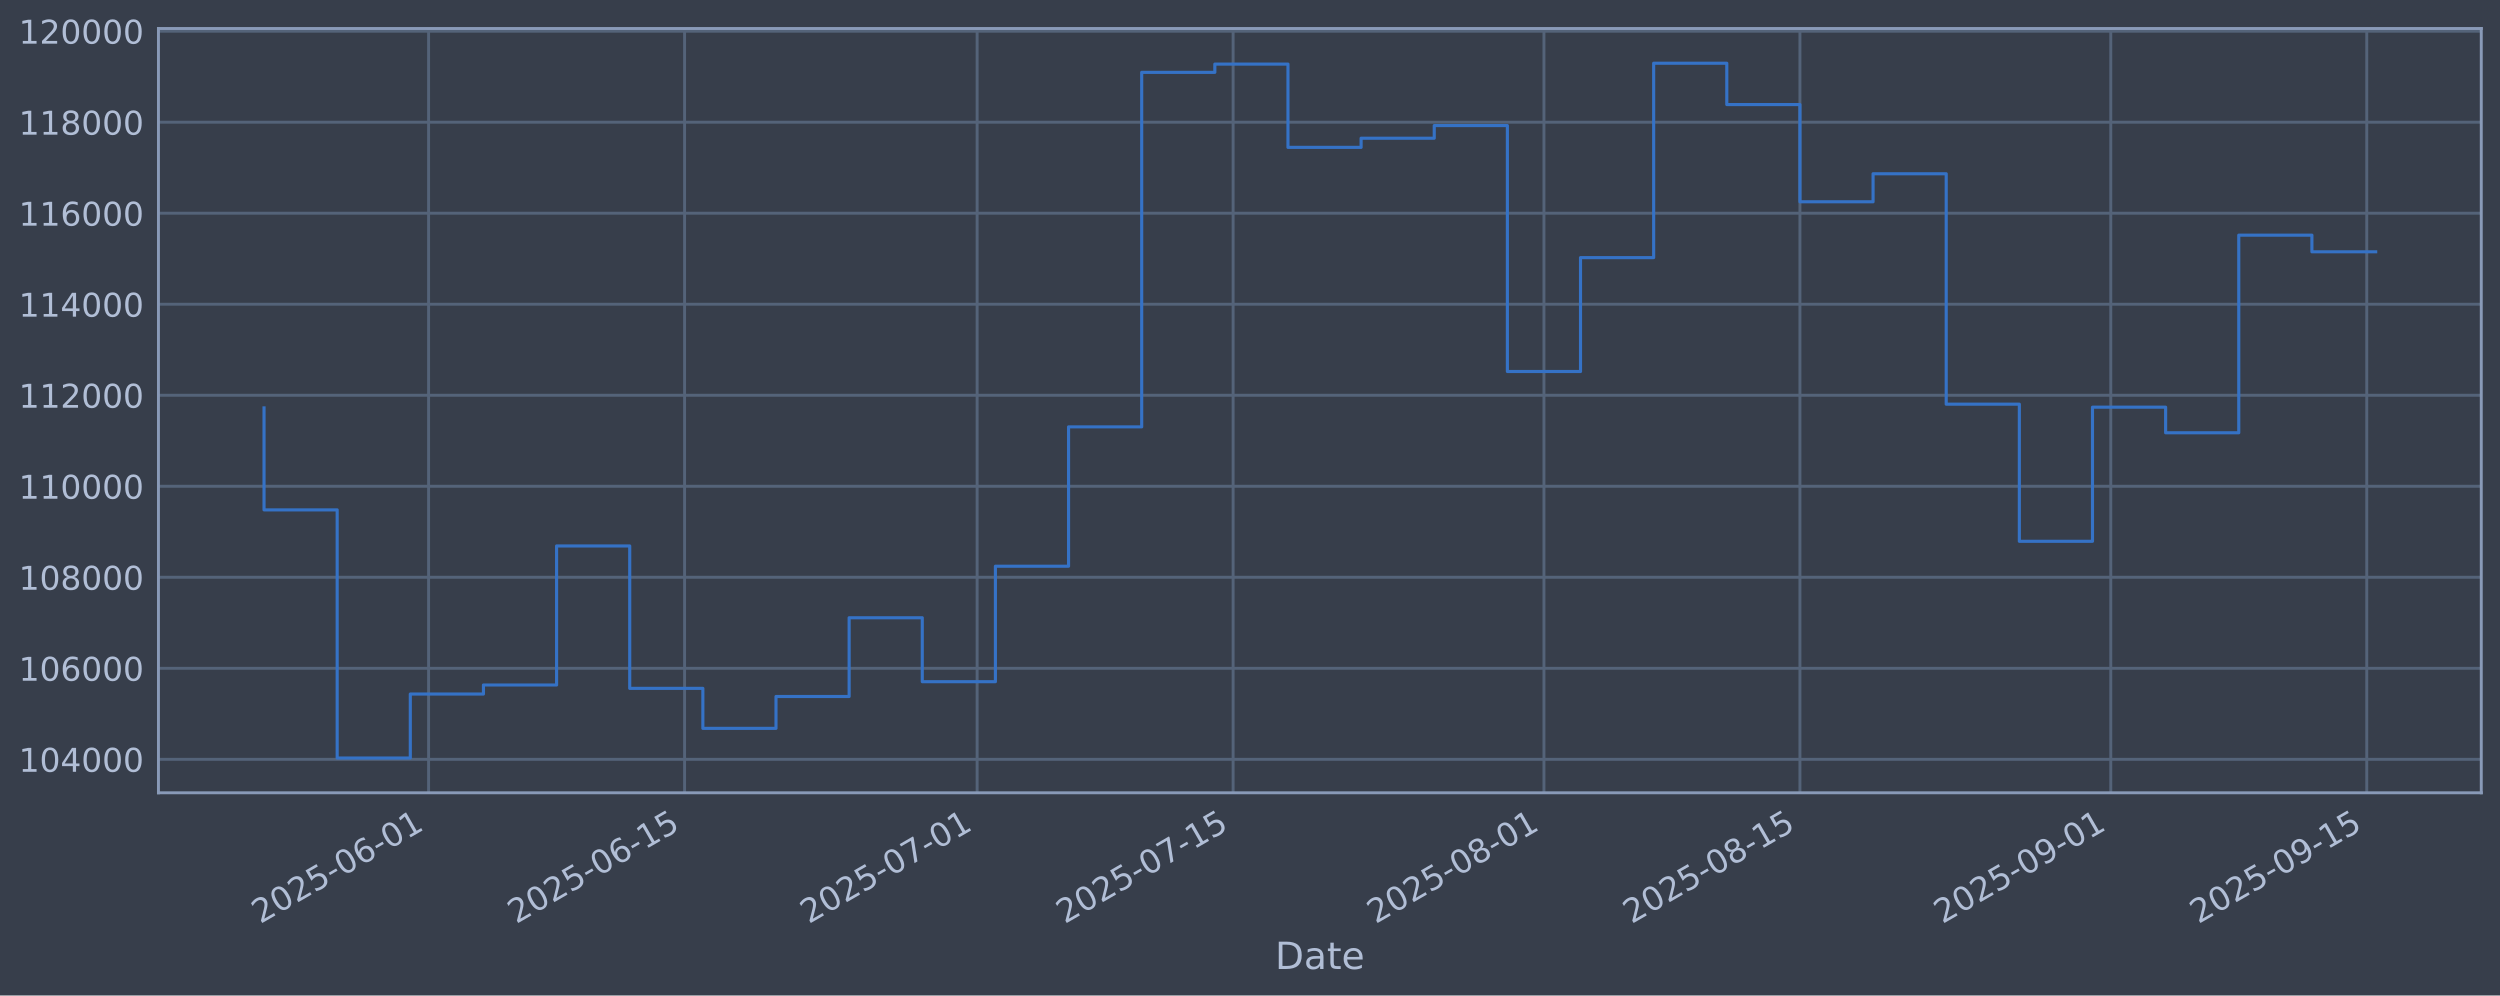
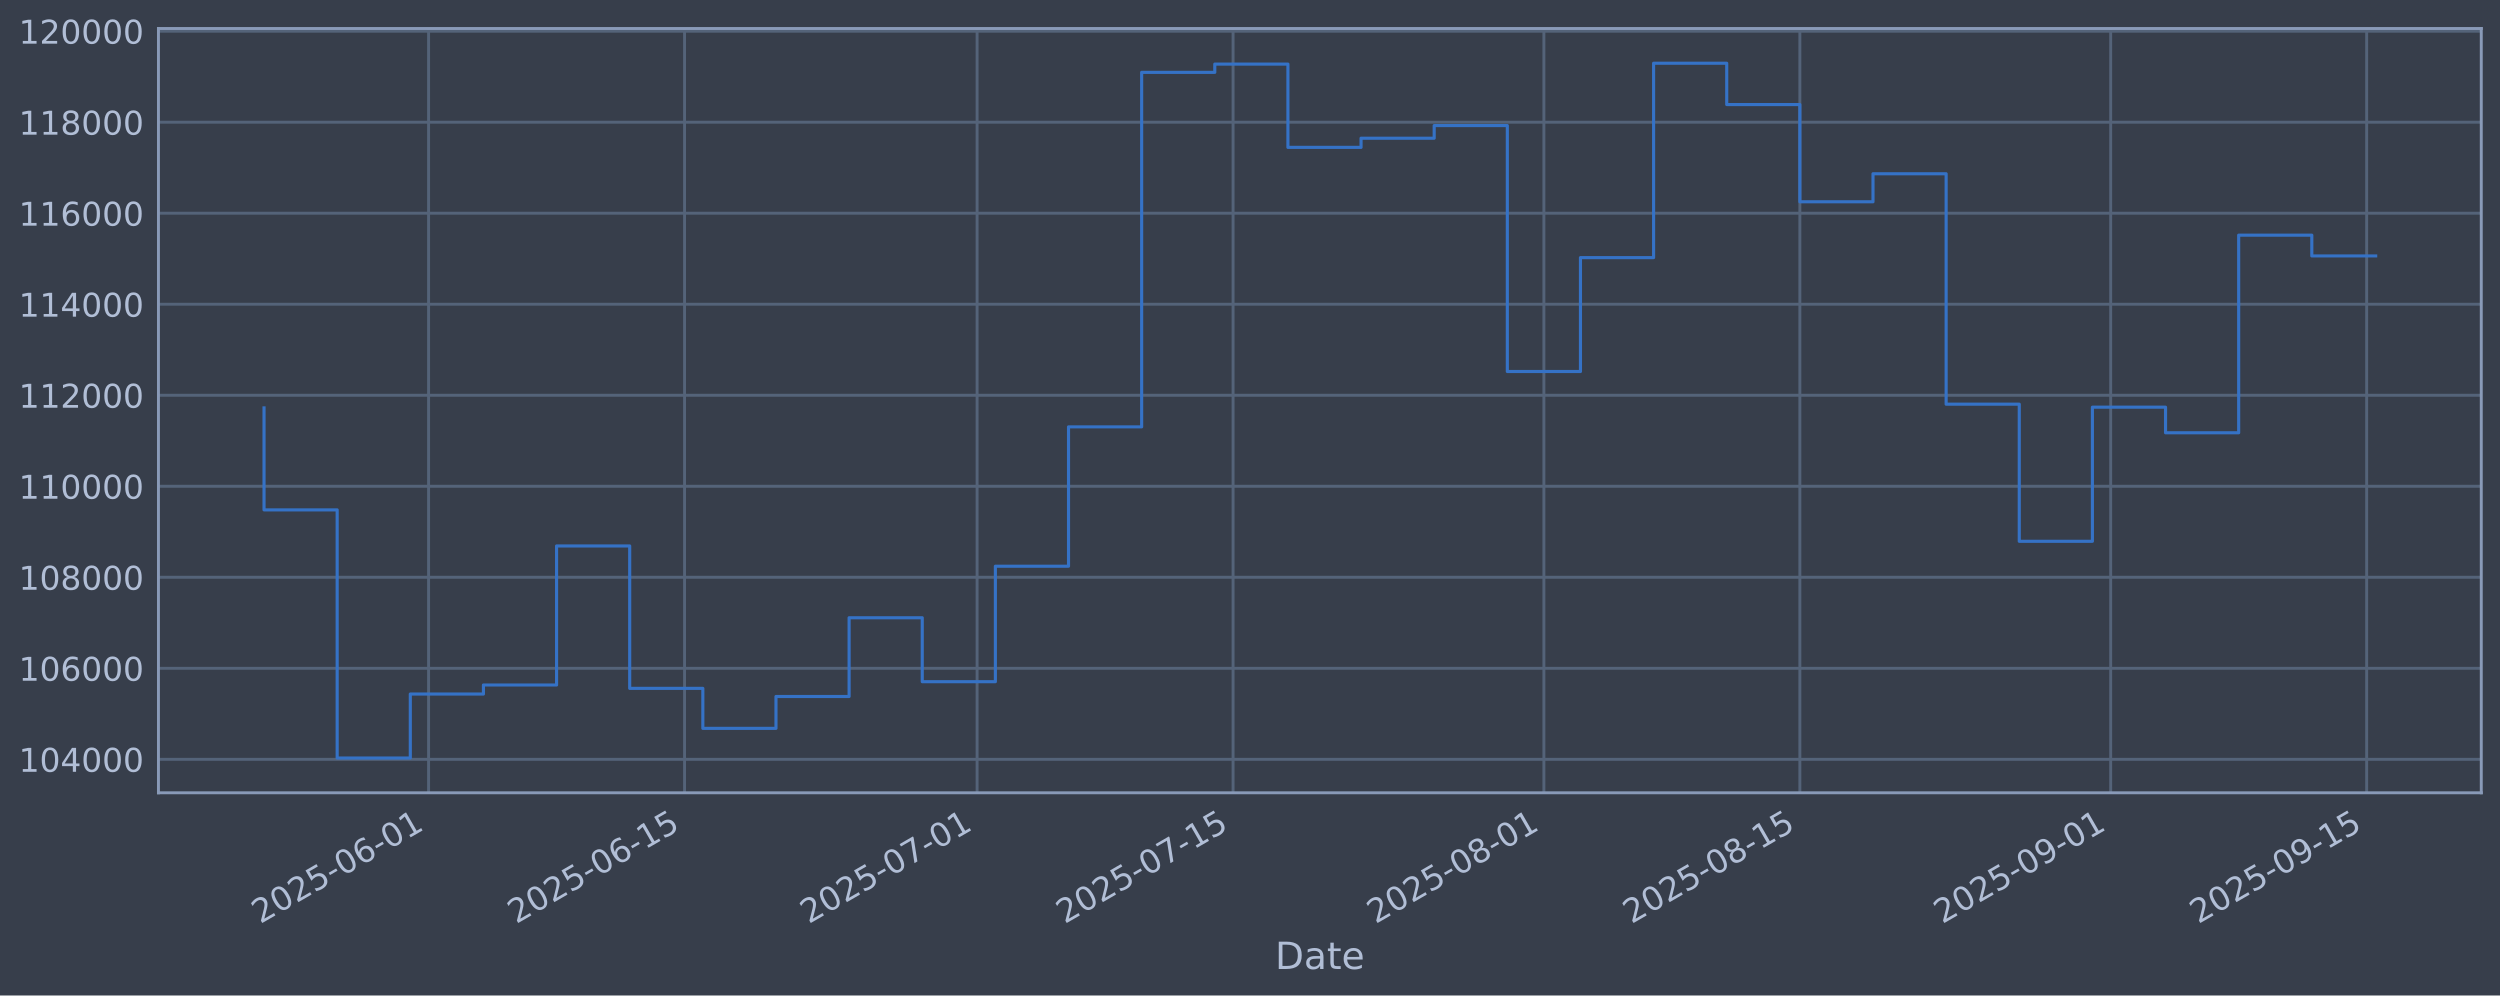
<svg xmlns="http://www.w3.org/2000/svg" xmlns:xlink="http://www.w3.org/1999/xlink" width="960.9pt" height="382.628pt" viewBox="0 0 960.9 382.628" version="1.1">
  <defs>
    <style type="text/css">*{stroke-linejoin: round; stroke-linecap: butt}</style>
  </defs>
  <g id="figure_1">
    <g id="patch_1">
      <path d="M 0 382.628  L 960.9 382.628  L 960.9 0  L 0 0  z " style="fill: #373e4b" />
    </g>
    <g id="axes_1">
      <g id="patch_2">
        <path d="M 60.901 304.718  L 953.701 304.718  L 953.701 10.958  L 60.901 10.958  z " style="fill: #373e4b" />
      </g>
      <g id="matplotlib.axis_1">
        <g id="xtick_1">
          <g id="line2d_1">
-             <path d="M 164.733 304.718  L 164.733 10.958  " clip-path="url(#p0e25b1eb78)" style="fill: none; stroke: #546379; stroke-width: 1.12; stroke-linecap: square" />
+             <path d="M 164.73 304.718  L 164.73 10.958  " clip-path="url(#p585631d4ff)" style="fill: none; stroke: #546379; stroke-width: 1.12; stroke-linecap: square" />
          </g>
          <g id="line2d_2" />
          <g id="text_1">
-             <g style="fill: #b1bed6" transform="translate(100.0076 355.2226) rotate(-30) scale(0.126 -0.126)">
+             <g style="fill: #b1bed6" transform="translate(100.0046 355.2226) rotate(-30) scale(0.126 -0.126)">
              <defs>
                <path id="DejaVuSans-32" d="M 1228 531  L 3431 531  L 3431 0  L 469 0  L 469 531  Q 828 903 1448 1529  Q 2069 2156 2228 2338  Q 2531 2678 2651 2914  Q 2772 3150 2772 3378  Q 2772 3750 2511 3984  Q 2250 4219 1831 4219  Q 1534 4219 1204 4116  Q 875 4013 500 3803  L 500 4441  Q 881 4594 1212 4672  Q 1544 4750 1819 4750  Q 2544 4750 2975 4387  Q 3406 4025 3406 3419  Q 3406 3131 3298 2873  Q 3191 2616 2906 2266  Q 2828 2175 2409 1742  Q 1991 1309 1228 531  z " transform="scale(0.015625)" />
                <path id="DejaVuSans-30" d="M 2034 4250  Q 1547 4250 1301 3770  Q 1056 3291 1056 2328  Q 1056 1369 1301 889  Q 1547 409 2034 409  Q 2525 409 2770 889  Q 3016 1369 3016 2328  Q 3016 3291 2770 3770  Q 2525 4250 2034 4250  z M 2034 4750  Q 2819 4750 3233 4129  Q 3647 3509 3647 2328  Q 3647 1150 3233 529  Q 2819 -91 2034 -91  Q 1250 -91 836 529  Q 422 1150 422 2328  Q 422 3509 836 4129  Q 1250 4750 2034 4750  z " transform="scale(0.015625)" />
                <path id="DejaVuSans-35" d="M 691 4666  L 3169 4666  L 3169 4134  L 1269 4134  L 1269 2991  Q 1406 3038 1543 3061  Q 1681 3084 1819 3084  Q 2600 3084 3056 2656  Q 3513 2228 3513 1497  Q 3513 744 3044 326  Q 2575 -91 1722 -91  Q 1428 -91 1123 -41  Q 819 9 494 109  L 494 744  Q 775 591 1075 516  Q 1375 441 1709 441  Q 2250 441 2565 725  Q 2881 1009 2881 1497  Q 2881 1984 2565 2268  Q 2250 2553 1709 2553  Q 1456 2553 1204 2497  Q 953 2441 691 2322  L 691 4666  z " transform="scale(0.015625)" />
                <path id="DejaVuSans-2d" d="M 313 2009  L 1997 2009  L 1997 1497  L 313 1497  L 313 2009  z " transform="scale(0.015625)" />
                <path id="DejaVuSans-36" d="M 2113 2584  Q 1688 2584 1439 2293  Q 1191 2003 1191 1497  Q 1191 994 1439 701  Q 1688 409 2113 409  Q 2538 409 2786 701  Q 3034 994 3034 1497  Q 3034 2003 2786 2293  Q 2538 2584 2113 2584  z M 3366 4563  L 3366 3988  Q 3128 4100 2886 4159  Q 2644 4219 2406 4219  Q 1781 4219 1451 3797  Q 1122 3375 1075 2522  Q 1259 2794 1537 2939  Q 1816 3084 2150 3084  Q 2853 3084 3261 2657  Q 3669 2231 3669 1497  Q 3669 778 3244 343  Q 2819 -91 2113 -91  Q 1303 -91 875 529  Q 447 1150 447 2328  Q 447 3434 972 4092  Q 1497 4750 2381 4750  Q 2619 4750 2861 4703  Q 3103 4656 3366 4563  z " transform="scale(0.015625)" />
                <path id="DejaVuSans-31" d="M 794 531  L 1825 531  L 1825 4091  L 703 3866  L 703 4441  L 1819 4666  L 2450 4666  L 2450 531  L 3481 531  L 3481 0  L 794 0  L 794 531  z " transform="scale(0.015625)" />
              </defs>
              <use xlink:href="#DejaVuSans-32" />
              <use xlink:href="#DejaVuSans-30" transform="translate(63.62305 0)" />
              <use xlink:href="#DejaVuSans-32" transform="translate(127.2461 0)" />
              <use xlink:href="#DejaVuSans-35" transform="translate(190.8691 0)" />
              <use xlink:href="#DejaVuSans-2d" transform="translate(254.4922 0)" />
              <use xlink:href="#DejaVuSans-30" transform="translate(290.5762 0)" />
              <use xlink:href="#DejaVuSans-36" transform="translate(354.1992 0)" />
              <use xlink:href="#DejaVuSans-2d" transform="translate(417.8223 0)" />
              <use xlink:href="#DejaVuSans-30" transform="translate(453.9062 0)" />
              <use xlink:href="#DejaVuSans-31" transform="translate(517.5293 0)" />
            </g>
          </g>
        </g>
        <g id="xtick_2">
          <g id="line2d_3">
-             <path d="M 263.123 304.718  L 263.123 10.958  " clip-path="url(#p0e25b1eb78)" style="fill: none; stroke: #546379; stroke-width: 1.12; stroke-linecap: square" />
+             <path d="M 263.116 304.718  L 263.116 10.958  " clip-path="url(#p585631d4ff)" style="fill: none; stroke: #546379; stroke-width: 1.12; stroke-linecap: square" />
          </g>
          <g id="line2d_4" />
          <g id="text_2">
-             <g style="fill: #b1bed6" transform="translate(198.3977 355.2226) rotate(-30) scale(0.126 -0.126)">
+             <g style="fill: #b1bed6" transform="translate(198.3901 355.2226) rotate(-30) scale(0.126 -0.126)">
              <use xlink:href="#DejaVuSans-32" />
              <use xlink:href="#DejaVuSans-30" transform="translate(63.62305 0)" />
              <use xlink:href="#DejaVuSans-32" transform="translate(127.2461 0)" />
              <use xlink:href="#DejaVuSans-35" transform="translate(190.8691 0)" />
              <use xlink:href="#DejaVuSans-2d" transform="translate(254.4922 0)" />
              <use xlink:href="#DejaVuSans-30" transform="translate(290.5762 0)" />
              <use xlink:href="#DejaVuSans-36" transform="translate(354.1992 0)" />
              <use xlink:href="#DejaVuSans-2d" transform="translate(417.8223 0)" />
              <use xlink:href="#DejaVuSans-31" transform="translate(453.9062 0)" />
              <use xlink:href="#DejaVuSans-35" transform="translate(517.5293 0)" />
            </g>
          </g>
        </g>
        <g id="xtick_3">
          <g id="line2d_5">
-             <path d="M 375.569 304.718  L 375.569 10.958  " clip-path="url(#p0e25b1eb78)" style="fill: none; stroke: #546379; stroke-width: 1.12; stroke-linecap: square" />
+             <path d="M 375.556 304.718  L 375.556 10.958  " clip-path="url(#p585631d4ff)" style="fill: none; stroke: #546379; stroke-width: 1.12; stroke-linecap: square" />
          </g>
          <g id="line2d_6" />
          <g id="text_3">
-             <g style="fill: #b1bed6" transform="translate(310.8435 355.2226) rotate(-30) scale(0.126 -0.126)">
+             <g style="fill: #b1bed6" transform="translate(310.8307 355.2226) rotate(-30) scale(0.126 -0.126)">
              <defs>
                <path id="DejaVuSans-37" d="M 525 4666  L 3525 4666  L 3525 4397  L 1831 0  L 1172 0  L 2766 4134  L 525 4134  L 525 4666  z " transform="scale(0.015625)" />
              </defs>
              <use xlink:href="#DejaVuSans-32" />
              <use xlink:href="#DejaVuSans-30" transform="translate(63.62305 0)" />
              <use xlink:href="#DejaVuSans-32" transform="translate(127.2461 0)" />
              <use xlink:href="#DejaVuSans-35" transform="translate(190.8691 0)" />
              <use xlink:href="#DejaVuSans-2d" transform="translate(254.4922 0)" />
              <use xlink:href="#DejaVuSans-30" transform="translate(290.5762 0)" />
              <use xlink:href="#DejaVuSans-37" transform="translate(354.1992 0)" />
              <use xlink:href="#DejaVuSans-2d" transform="translate(417.8223 0)" />
              <use xlink:href="#DejaVuSans-30" transform="translate(453.9062 0)" />
              <use xlink:href="#DejaVuSans-31" transform="translate(517.5293 0)" />
            </g>
          </g>
        </g>
        <g id="xtick_4">
          <g id="line2d_7">
-             <path d="M 473.959 304.718  L 473.959 10.958  " clip-path="url(#p0e25b1eb78)" style="fill: none; stroke: #546379; stroke-width: 1.12; stroke-linecap: square" />
+             <path d="M 473.942 304.718  L 473.942 10.958  " clip-path="url(#p585631d4ff)" style="fill: none; stroke: #546379; stroke-width: 1.12; stroke-linecap: square" />
          </g>
          <g id="line2d_8" />
          <g id="text_4">
-             <g style="fill: #b1bed6" transform="translate(409.2335 355.2226) rotate(-30) scale(0.126 -0.126)">
+             <g style="fill: #b1bed6" transform="translate(409.2162 355.2226) rotate(-30) scale(0.126 -0.126)">
              <use xlink:href="#DejaVuSans-32" />
              <use xlink:href="#DejaVuSans-30" transform="translate(63.62305 0)" />
              <use xlink:href="#DejaVuSans-32" transform="translate(127.2461 0)" />
              <use xlink:href="#DejaVuSans-35" transform="translate(190.8691 0)" />
              <use xlink:href="#DejaVuSans-2d" transform="translate(254.4922 0)" />
              <use xlink:href="#DejaVuSans-30" transform="translate(290.5762 0)" />
              <use xlink:href="#DejaVuSans-37" transform="translate(354.1992 0)" />
              <use xlink:href="#DejaVuSans-2d" transform="translate(417.8223 0)" />
              <use xlink:href="#DejaVuSans-31" transform="translate(453.9062 0)" />
              <use xlink:href="#DejaVuSans-35" transform="translate(517.5293 0)" />
            </g>
          </g>
        </g>
        <g id="xtick_5">
          <g id="line2d_9">
-             <path d="M 593.433 304.718  L 593.433 10.958  " clip-path="url(#p0e25b1eb78)" style="fill: none; stroke: #546379; stroke-width: 1.12; stroke-linecap: square" />
+             <path d="M 593.41 304.718  L 593.41 10.958  " clip-path="url(#p585631d4ff)" style="fill: none; stroke: #546379; stroke-width: 1.12; stroke-linecap: square" />
          </g>
          <g id="line2d_10" />
          <g id="text_5">
-             <g style="fill: #b1bed6" transform="translate(528.7072 355.2226) rotate(-30) scale(0.126 -0.126)">
+             <g style="fill: #b1bed6" transform="translate(528.6843 355.2226) rotate(-30) scale(0.126 -0.126)">
              <defs>
                <path id="DejaVuSans-38" d="M 2034 2216  Q 1584 2216 1326 1975  Q 1069 1734 1069 1313  Q 1069 891 1326 650  Q 1584 409 2034 409  Q 2484 409 2743 651  Q 3003 894 3003 1313  Q 3003 1734 2745 1975  Q 2488 2216 2034 2216  z M 1403 2484  Q 997 2584 770 2862  Q 544 3141 544 3541  Q 544 4100 942 4425  Q 1341 4750 2034 4750  Q 2731 4750 3128 4425  Q 3525 4100 3525 3541  Q 3525 3141 3298 2862  Q 3072 2584 2669 2484  Q 3125 2378 3379 2068  Q 3634 1759 3634 1313  Q 3634 634 3220 271  Q 2806 -91 2034 -91  Q 1263 -91 848 271  Q 434 634 434 1313  Q 434 1759 690 2068  Q 947 2378 1403 2484  z M 1172 3481  Q 1172 3119 1398 2916  Q 1625 2713 2034 2713  Q 2441 2713 2670 2916  Q 2900 3119 2900 3481  Q 2900 3844 2670 4047  Q 2441 4250 2034 4250  Q 1625 4250 1398 4047  Q 1172 3844 1172 3481  z " transform="scale(0.015625)" />
              </defs>
              <use xlink:href="#DejaVuSans-32" />
              <use xlink:href="#DejaVuSans-30" transform="translate(63.62305 0)" />
              <use xlink:href="#DejaVuSans-32" transform="translate(127.2461 0)" />
              <use xlink:href="#DejaVuSans-35" transform="translate(190.8691 0)" />
              <use xlink:href="#DejaVuSans-2d" transform="translate(254.4922 0)" />
              <use xlink:href="#DejaVuSans-30" transform="translate(290.5762 0)" />
              <use xlink:href="#DejaVuSans-38" transform="translate(354.1992 0)" />
              <use xlink:href="#DejaVuSans-2d" transform="translate(417.8223 0)" />
              <use xlink:href="#DejaVuSans-30" transform="translate(453.9062 0)" />
              <use xlink:href="#DejaVuSans-31" transform="translate(517.5293 0)" />
            </g>
          </g>
        </g>
        <g id="xtick_6">
          <g id="line2d_11">
-             <path d="M 691.823 304.718  L 691.823 10.958  " clip-path="url(#p0e25b1eb78)" style="fill: none; stroke: #546379; stroke-width: 1.12; stroke-linecap: square" />
+             <path d="M 691.795 304.718  L 691.795 10.958  " clip-path="url(#p585631d4ff)" style="fill: none; stroke: #546379; stroke-width: 1.12; stroke-linecap: square" />
          </g>
          <g id="line2d_12" />
          <g id="text_6">
-             <g style="fill: #b1bed6" transform="translate(627.0973 355.2226) rotate(-30) scale(0.126 -0.126)">
+             <g style="fill: #b1bed6" transform="translate(627.0699 355.2226) rotate(-30) scale(0.126 -0.126)">
              <use xlink:href="#DejaVuSans-32" />
              <use xlink:href="#DejaVuSans-30" transform="translate(63.62305 0)" />
              <use xlink:href="#DejaVuSans-32" transform="translate(127.2461 0)" />
              <use xlink:href="#DejaVuSans-35" transform="translate(190.8691 0)" />
              <use xlink:href="#DejaVuSans-2d" transform="translate(254.4922 0)" />
              <use xlink:href="#DejaVuSans-30" transform="translate(290.5762 0)" />
              <use xlink:href="#DejaVuSans-38" transform="translate(354.1992 0)" />
              <use xlink:href="#DejaVuSans-2d" transform="translate(417.8223 0)" />
              <use xlink:href="#DejaVuSans-31" transform="translate(453.9062 0)" />
              <use xlink:href="#DejaVuSans-35" transform="translate(517.5293 0)" />
            </g>
          </g>
        </g>
        <g id="xtick_7">
          <g id="line2d_13">
-             <path d="M 811.296 304.718  L 811.296 10.958  " clip-path="url(#p0e25b1eb78)" style="fill: none; stroke: #546379; stroke-width: 1.12; stroke-linecap: square" />
+             <path d="M 811.263 304.718  L 811.263 10.958  " clip-path="url(#p585631d4ff)" style="fill: none; stroke: #546379; stroke-width: 1.12; stroke-linecap: square" />
          </g>
          <g id="line2d_14" />
          <g id="text_7">
-             <g style="fill: #b1bed6" transform="translate(746.571 355.2226) rotate(-30) scale(0.126 -0.126)">
+             <g style="fill: #b1bed6" transform="translate(746.538 355.2226) rotate(-30) scale(0.126 -0.126)">
              <defs>
                <path id="DejaVuSans-39" d="M 703 97  L 703 672  Q 941 559 1184 500  Q 1428 441 1663 441  Q 2288 441 2617 861  Q 2947 1281 2994 2138  Q 2813 1869 2534 1725  Q 2256 1581 1919 1581  Q 1219 1581 811 2004  Q 403 2428 403 3163  Q 403 3881 828 4315  Q 1253 4750 1959 4750  Q 2769 4750 3195 4129  Q 3622 3509 3622 2328  Q 3622 1225 3098 567  Q 2575 -91 1691 -91  Q 1453 -91 1209 -44  Q 966 3 703 97  z M 1959 2075  Q 2384 2075 2632 2365  Q 2881 2656 2881 3163  Q 2881 3666 2632 3958  Q 2384 4250 1959 4250  Q 1534 4250 1286 3958  Q 1038 3666 1038 3163  Q 1038 2656 1286 2365  Q 1534 2075 1959 2075  z " transform="scale(0.015625)" />
              </defs>
              <use xlink:href="#DejaVuSans-32" />
              <use xlink:href="#DejaVuSans-30" transform="translate(63.62305 0)" />
              <use xlink:href="#DejaVuSans-32" transform="translate(127.2461 0)" />
              <use xlink:href="#DejaVuSans-35" transform="translate(190.8691 0)" />
              <use xlink:href="#DejaVuSans-2d" transform="translate(254.4922 0)" />
              <use xlink:href="#DejaVuSans-30" transform="translate(290.5762 0)" />
              <use xlink:href="#DejaVuSans-39" transform="translate(354.1992 0)" />
              <use xlink:href="#DejaVuSans-2d" transform="translate(417.8223 0)" />
              <use xlink:href="#DejaVuSans-30" transform="translate(453.9062 0)" />
              <use xlink:href="#DejaVuSans-31" transform="translate(517.5293 0)" />
            </g>
          </g>
        </g>
        <g id="xtick_8">
          <g id="line2d_15">
-             <path d="M 909.687 304.718  L 909.687 10.958  " clip-path="url(#p0e25b1eb78)" style="fill: none; stroke: #546379; stroke-width: 1.12; stroke-linecap: square" />
+             <path d="M 909.649 304.718  L 909.649 10.958  " clip-path="url(#p585631d4ff)" style="fill: none; stroke: #546379; stroke-width: 1.12; stroke-linecap: square" />
          </g>
          <g id="line2d_16" />
          <g id="text_8">
-             <g style="fill: #b1bed6" transform="translate(844.961 355.2226) rotate(-30) scale(0.126 -0.126)">
+             <g style="fill: #b1bed6" transform="translate(844.9235 355.2226) rotate(-30) scale(0.126 -0.126)">
              <use xlink:href="#DejaVuSans-32" />
              <use xlink:href="#DejaVuSans-30" transform="translate(63.62305 0)" />
              <use xlink:href="#DejaVuSans-32" transform="translate(127.2461 0)" />
              <use xlink:href="#DejaVuSans-35" transform="translate(190.8691 0)" />
              <use xlink:href="#DejaVuSans-2d" transform="translate(254.4922 0)" />
              <use xlink:href="#DejaVuSans-30" transform="translate(290.5762 0)" />
              <use xlink:href="#DejaVuSans-39" transform="translate(354.1992 0)" />
              <use xlink:href="#DejaVuSans-2d" transform="translate(417.8223 0)" />
              <use xlink:href="#DejaVuSans-31" transform="translate(453.9062 0)" />
              <use xlink:href="#DejaVuSans-35" transform="translate(517.5293 0)" />
            </g>
          </g>
        </g>
        <g id="text_9">
          <g style="fill: #b1bed6" transform="translate(490.0914 372.4337) scale(0.144 -0.144)">
            <defs>
              <path id="DejaVuSans-44" d="M 1259 4147  L 1259 519  L 2022 519  Q 2988 519 3436 956  Q 3884 1394 3884 2338  Q 3884 3275 3436 3711  Q 2988 4147 2022 4147  L 1259 4147  z M 628 4666  L 1925 4666  Q 3281 4666 3915 4102  Q 4550 3538 4550 2338  Q 4550 1131 3912 565  Q 3275 0 1925 0  L 628 0  L 628 4666  z " transform="scale(0.015625)" />
              <path id="DejaVuSans-61" d="M 2194 1759  Q 1497 1759 1228 1600  Q 959 1441 959 1056  Q 959 750 1161 570  Q 1363 391 1709 391  Q 2188 391 2477 730  Q 2766 1069 2766 1631  L 2766 1759  L 2194 1759  z M 3341 1997  L 3341 0  L 2766 0  L 2766 531  Q 2569 213 2275 61  Q 1981 -91 1556 -91  Q 1019 -91 701 211  Q 384 513 384 1019  Q 384 1609 779 1909  Q 1175 2209 1959 2209  L 2766 2209  L 2766 2266  Q 2766 2663 2505 2880  Q 2244 3097 1772 3097  Q 1472 3097 1187 3025  Q 903 2953 641 2809  L 641 3341  Q 956 3463 1253 3523  Q 1550 3584 1831 3584  Q 2591 3584 2966 3190  Q 3341 2797 3341 1997  z " transform="scale(0.015625)" />
              <path id="DejaVuSans-74" d="M 1172 4494  L 1172 3500  L 2356 3500  L 2356 3053  L 1172 3053  L 1172 1153  Q 1172 725 1289 603  Q 1406 481 1766 481  L 2356 481  L 2356 0  L 1766 0  Q 1100 0 847 248  Q 594 497 594 1153  L 594 3053  L 172 3053  L 172 3500  L 594 3500  L 594 4494  L 1172 4494  z " transform="scale(0.015625)" />
              <path id="DejaVuSans-65" d="M 3597 1894  L 3597 1613  L 953 1613  Q 991 1019 1311 708  Q 1631 397 2203 397  Q 2534 397 2845 478  Q 3156 559 3463 722  L 3463 178  Q 3153 47 2828 -22  Q 2503 -91 2169 -91  Q 1331 -91 842 396  Q 353 884 353 1716  Q 353 2575 817 3079  Q 1281 3584 2069 3584  Q 2775 3584 3186 3129  Q 3597 2675 3597 1894  z M 3022 2063  Q 3016 2534 2758 2815  Q 2500 3097 2075 3097  Q 1594 3097 1305 2825  Q 1016 2553 972 2059  L 3022 2063  z " transform="scale(0.015625)" />
            </defs>
            <use xlink:href="#DejaVuSans-44" />
            <use xlink:href="#DejaVuSans-61" transform="translate(77.00195 0)" />
            <use xlink:href="#DejaVuSans-74" transform="translate(138.2812 0)" />
            <use xlink:href="#DejaVuSans-65" transform="translate(177.4902 0)" />
          </g>
        </g>
      </g>
      <g id="matplotlib.axis_2">
        <g id="ytick_1">
          <g id="line2d_17">
-             <path d="M 60.901 291.85  L 953.701 291.85  " clip-path="url(#p0e25b1eb78)" style="fill: none; stroke: #546379; stroke-width: 1.12; stroke-linecap: square" />
+             <path d="M 60.901 291.85  L 953.701 291.85  " clip-path="url(#p585631d4ff)" style="fill: none; stroke: #546379; stroke-width: 1.12; stroke-linecap: square" />
          </g>
          <g id="line2d_18" />
          <g id="text_10">
            <g style="fill: #b1bed6" transform="translate(7.2 296.6367) scale(0.126 -0.126)">
              <defs>
                <path id="DejaVuSans-34" d="M 2419 4116  L 825 1625  L 2419 1625  L 2419 4116  z M 2253 4666  L 3047 4666  L 3047 1625  L 3713 1625  L 3713 1100  L 3047 1100  L 3047 0  L 2419 0  L 2419 1100  L 313 1100  L 313 1709  L 2253 4666  z " transform="scale(0.015625)" />
              </defs>
              <use xlink:href="#DejaVuSans-31" />
              <use xlink:href="#DejaVuSans-30" transform="translate(63.62305 0)" />
              <use xlink:href="#DejaVuSans-34" transform="translate(127.2461 0)" />
              <use xlink:href="#DejaVuSans-30" transform="translate(190.8691 0)" />
              <use xlink:href="#DejaVuSans-30" transform="translate(254.4922 0)" />
              <use xlink:href="#DejaVuSans-30" transform="translate(318.1152 0)" />
            </g>
          </g>
        </g>
        <g id="ytick_2">
          <g id="line2d_19">
-             <path d="M 60.901 256.867  L 953.701 256.867  " clip-path="url(#p0e25b1eb78)" style="fill: none; stroke: #546379; stroke-width: 1.12; stroke-linecap: square" />
+             <path d="M 60.901 256.867  L 953.701 256.867  " clip-path="url(#p585631d4ff)" style="fill: none; stroke: #546379; stroke-width: 1.12; stroke-linecap: square" />
          </g>
          <g id="line2d_20" />
          <g id="text_11">
            <g style="fill: #b1bed6" transform="translate(7.2 261.6538) scale(0.126 -0.126)">
              <use xlink:href="#DejaVuSans-31" />
              <use xlink:href="#DejaVuSans-30" transform="translate(63.62305 0)" />
              <use xlink:href="#DejaVuSans-36" transform="translate(127.2461 0)" />
              <use xlink:href="#DejaVuSans-30" transform="translate(190.8691 0)" />
              <use xlink:href="#DejaVuSans-30" transform="translate(254.4922 0)" />
              <use xlink:href="#DejaVuSans-30" transform="translate(318.1152 0)" />
            </g>
          </g>
        </g>
        <g id="ytick_3">
          <g id="line2d_21">
-             <path d="M 60.901 221.884  L 953.701 221.884  " clip-path="url(#p0e25b1eb78)" style="fill: none; stroke: #546379; stroke-width: 1.12; stroke-linecap: square" />
+             <path d="M 60.901 221.884  L 953.701 221.884  " clip-path="url(#p585631d4ff)" style="fill: none; stroke: #546379; stroke-width: 1.12; stroke-linecap: square" />
          </g>
          <g id="line2d_22" />
          <g id="text_12">
            <g style="fill: #b1bed6" transform="translate(7.2 226.671) scale(0.126 -0.126)">
              <use xlink:href="#DejaVuSans-31" />
              <use xlink:href="#DejaVuSans-30" transform="translate(63.62305 0)" />
              <use xlink:href="#DejaVuSans-38" transform="translate(127.2461 0)" />
              <use xlink:href="#DejaVuSans-30" transform="translate(190.8691 0)" />
              <use xlink:href="#DejaVuSans-30" transform="translate(254.4922 0)" />
              <use xlink:href="#DejaVuSans-30" transform="translate(318.1152 0)" />
            </g>
          </g>
        </g>
        <g id="ytick_4">
          <g id="line2d_23">
-             <path d="M 60.901 186.901  L 953.701 186.901  " clip-path="url(#p0e25b1eb78)" style="fill: none; stroke: #546379; stroke-width: 1.12; stroke-linecap: square" />
+             <path d="M 60.901 186.901  L 953.701 186.901  " clip-path="url(#p585631d4ff)" style="fill: none; stroke: #546379; stroke-width: 1.12; stroke-linecap: square" />
          </g>
          <g id="line2d_24" />
          <g id="text_13">
            <g style="fill: #b1bed6" transform="translate(7.2 191.6882) scale(0.126 -0.126)">
              <use xlink:href="#DejaVuSans-31" />
              <use xlink:href="#DejaVuSans-31" transform="translate(63.62305 0)" />
              <use xlink:href="#DejaVuSans-30" transform="translate(127.2461 0)" />
              <use xlink:href="#DejaVuSans-30" transform="translate(190.8691 0)" />
              <use xlink:href="#DejaVuSans-30" transform="translate(254.4922 0)" />
              <use xlink:href="#DejaVuSans-30" transform="translate(318.1152 0)" />
            </g>
          </g>
        </g>
        <g id="ytick_5">
          <g id="line2d_25">
-             <path d="M 60.901 151.918  L 953.701 151.918  " clip-path="url(#p0e25b1eb78)" style="fill: none; stroke: #546379; stroke-width: 1.12; stroke-linecap: square" />
+             <path d="M 60.901 151.918  L 953.701 151.918  " clip-path="url(#p585631d4ff)" style="fill: none; stroke: #546379; stroke-width: 1.12; stroke-linecap: square" />
          </g>
          <g id="line2d_26" />
          <g id="text_14">
            <g style="fill: #b1bed6" transform="translate(7.2 156.7053) scale(0.126 -0.126)">
              <use xlink:href="#DejaVuSans-31" />
              <use xlink:href="#DejaVuSans-31" transform="translate(63.62305 0)" />
              <use xlink:href="#DejaVuSans-32" transform="translate(127.2461 0)" />
              <use xlink:href="#DejaVuSans-30" transform="translate(190.8691 0)" />
              <use xlink:href="#DejaVuSans-30" transform="translate(254.4922 0)" />
              <use xlink:href="#DejaVuSans-30" transform="translate(318.1152 0)" />
            </g>
          </g>
        </g>
        <g id="ytick_6">
          <g id="line2d_27">
-             <path d="M 60.901 116.936  L 953.701 116.936  " clip-path="url(#p0e25b1eb78)" style="fill: none; stroke: #546379; stroke-width: 1.12; stroke-linecap: square" />
+             <path d="M 60.901 116.936  L 953.701 116.936  " clip-path="url(#p585631d4ff)" style="fill: none; stroke: #546379; stroke-width: 1.12; stroke-linecap: square" />
          </g>
          <g id="line2d_28" />
          <g id="text_15">
            <g style="fill: #b1bed6" transform="translate(7.2 121.7225) scale(0.126 -0.126)">
              <use xlink:href="#DejaVuSans-31" />
              <use xlink:href="#DejaVuSans-31" transform="translate(63.62305 0)" />
              <use xlink:href="#DejaVuSans-34" transform="translate(127.2461 0)" />
              <use xlink:href="#DejaVuSans-30" transform="translate(190.8691 0)" />
              <use xlink:href="#DejaVuSans-30" transform="translate(254.4922 0)" />
              <use xlink:href="#DejaVuSans-30" transform="translate(318.1152 0)" />
            </g>
          </g>
        </g>
        <g id="ytick_7">
          <g id="line2d_29">
-             <path d="M 60.901 81.953  L 953.701 81.953  " clip-path="url(#p0e25b1eb78)" style="fill: none; stroke: #546379; stroke-width: 1.12; stroke-linecap: square" />
+             <path d="M 60.901 81.953  L 953.701 81.953  " clip-path="url(#p585631d4ff)" style="fill: none; stroke: #546379; stroke-width: 1.12; stroke-linecap: square" />
          </g>
          <g id="line2d_30" />
          <g id="text_16">
            <g style="fill: #b1bed6" transform="translate(7.2 86.73969) scale(0.126 -0.126)">
              <use xlink:href="#DejaVuSans-31" />
              <use xlink:href="#DejaVuSans-31" transform="translate(63.62305 0)" />
              <use xlink:href="#DejaVuSans-36" transform="translate(127.2461 0)" />
              <use xlink:href="#DejaVuSans-30" transform="translate(190.8691 0)" />
              <use xlink:href="#DejaVuSans-30" transform="translate(254.4922 0)" />
              <use xlink:href="#DejaVuSans-30" transform="translate(318.1152 0)" />
            </g>
          </g>
        </g>
        <g id="ytick_8">
          <g id="line2d_31">
-             <path d="M 60.901 46.97  L 953.701 46.97  " clip-path="url(#p0e25b1eb78)" style="fill: none; stroke: #546379; stroke-width: 1.12; stroke-linecap: square" />
+             <path d="M 60.901 46.97  L 953.701 46.97  " clip-path="url(#p585631d4ff)" style="fill: none; stroke: #546379; stroke-width: 1.12; stroke-linecap: square" />
          </g>
          <g id="line2d_32" />
          <g id="text_17">
            <g style="fill: #b1bed6" transform="translate(7.2 51.75686) scale(0.126 -0.126)">
              <use xlink:href="#DejaVuSans-31" />
              <use xlink:href="#DejaVuSans-31" transform="translate(63.62305 0)" />
              <use xlink:href="#DejaVuSans-38" transform="translate(127.2461 0)" />
              <use xlink:href="#DejaVuSans-30" transform="translate(190.8691 0)" />
              <use xlink:href="#DejaVuSans-30" transform="translate(254.4922 0)" />
              <use xlink:href="#DejaVuSans-30" transform="translate(318.1152 0)" />
            </g>
          </g>
        </g>
        <g id="ytick_9">
          <g id="line2d_33">
-             <path d="M 60.901 11.987  L 953.701 11.987  " clip-path="url(#p0e25b1eb78)" style="fill: none; stroke: #546379; stroke-width: 1.12; stroke-linecap: square" />
+             <path d="M 60.901 11.987  L 953.701 11.987  " clip-path="url(#p585631d4ff)" style="fill: none; stroke: #546379; stroke-width: 1.12; stroke-linecap: square" />
          </g>
          <g id="line2d_34" />
          <g id="text_18">
            <g style="fill: #b1bed6" transform="translate(7.2 16.77403) scale(0.126 -0.126)">
              <use xlink:href="#DejaVuSans-31" />
              <use xlink:href="#DejaVuSans-32" transform="translate(63.62305 0)" />
              <use xlink:href="#DejaVuSans-30" transform="translate(127.2461 0)" />
              <use xlink:href="#DejaVuSans-30" transform="translate(190.8691 0)" />
              <use xlink:href="#DejaVuSans-30" transform="translate(254.4922 0)" />
              <use xlink:href="#DejaVuSans-30" transform="translate(318.1152 0)" />
            </g>
          </g>
        </g>
      </g>
      <g id="line2d_35">
-         <path d="M 101.482 156.778  L 101.482 195.974  L 129.594 195.974  L 129.594 291.366  L 157.705 291.366  L 157.705 266.759  L 185.817 266.759  L 185.817 263.286  L 213.928 263.286  L 213.928 209.841  L 242.04 209.841  L 242.04 264.586  L 270.151 264.586  L 270.151 279.95  L 298.262 279.95  L 298.262 267.706  L 326.374 267.706  L 326.374 237.446  L 354.485 237.446  L 354.485 262.012  L 382.597 262.012  L 382.597 217.631  L 410.708 217.631  L 410.708 164.07  L 438.82 164.07  L 438.82 27.81  L 466.931 27.81  L 466.931 24.636  L 495.043 24.636  L 495.043 56.646  L 523.154 56.646  L 523.154 53.121  L 551.266 53.121  L 551.266 48.272  L 579.377 48.272  L 579.377 142.793  L 607.488 142.793  L 607.488 99.016  L 635.6 99.016  L 635.6 24.311  L 663.711 24.311  L 663.711 40.185  L 691.823 40.185  L 691.823 77.56  L 719.934 77.56  L 719.934 66.788  L 748.046 66.788  L 748.046 155.356  L 776.157 155.356  L 776.157 208.052  L 804.269 208.052  L 804.269 156.509  L 832.38 156.509  L 832.38 166.341  L 860.492 166.341  L 860.492 90.389  L 888.603 90.389  L 888.603 96.782  L 913.119 96.782  " clip-path="url(#p0e25b1eb78)" style="fill: none; stroke: #3572c6; stroke-width: 1.2; stroke-linecap: square" />
+         <path d="M 101.482 156.778  L 101.482 195.974  L 129.592 195.974  L 129.592 291.366  L 157.703 291.366  L 157.703 266.759  L 185.813 266.759  L 185.813 263.286  L 213.923 263.286  L 213.923 209.841  L 242.033 209.841  L 242.033 264.586  L 270.143 264.586  L 270.143 279.95  L 298.253 279.95  L 298.253 267.706  L 326.363 267.706  L 326.363 237.446  L 354.474 237.446  L 354.474 262.012  L 382.584 262.012  L 382.584 217.631  L 410.694 217.631  L 410.694 164.07  L 438.804 164.07  L 438.804 27.81  L 466.914 27.81  L 466.914 24.636  L 495.024 24.636  L 495.024 56.646  L 523.134 56.646  L 523.134 53.121  L 551.245 53.121  L 551.245 48.272  L 579.355 48.272  L 579.355 142.793  L 607.465 142.793  L 607.465 99.016  L 635.575 99.016  L 635.575 24.311  L 663.685 24.311  L 663.685 40.185  L 691.795 40.185  L 691.795 77.56  L 719.906 77.56  L 719.906 66.788  L 748.016 66.788  L 748.016 155.356  L 776.126 155.356  L 776.126 208.052  L 804.236 208.052  L 804.236 156.509  L 832.346 156.509  L 832.346 166.341  L 860.456 166.341  L 860.456 90.389  L 888.566 90.389  L 888.566 98.37  L 913.119 98.37  " clip-path="url(#p585631d4ff)" style="fill: none; stroke: #3572c6; stroke-width: 1.2; stroke-linecap: square" />
      </g>
      <g id="patch_3">
        <path d="M 60.901 304.718  L 60.901 10.958  " style="fill: none; stroke: #899ab8; stroke-width: 1.12; stroke-linejoin: miter; stroke-linecap: square" />
      </g>
      <g id="patch_4">
        <path d="M 953.701 304.718  L 953.701 10.958  " style="fill: none; stroke: #899ab8; stroke-width: 1.12; stroke-linejoin: miter; stroke-linecap: square" />
      </g>
      <g id="patch_5">
        <path d="M 60.901 304.718  L 953.701 304.718  " style="fill: none; stroke: #899ab8; stroke-width: 1.12; stroke-linejoin: miter; stroke-linecap: square" />
      </g>
      <g id="patch_6">
        <path d="M 60.901 10.958  L 953.701 10.958  " style="fill: none; stroke: #899ab8; stroke-width: 1.12; stroke-linejoin: miter; stroke-linecap: square" />
      </g>
    </g>
  </g>
  <defs>
-     <clipPath id="p0e25b1eb78">
+     <clipPath id="p585631d4ff">
      <rect x="60.901" y="10.958" width="892.8" height="293.76" />
    </clipPath>
  </defs>
</svg>
